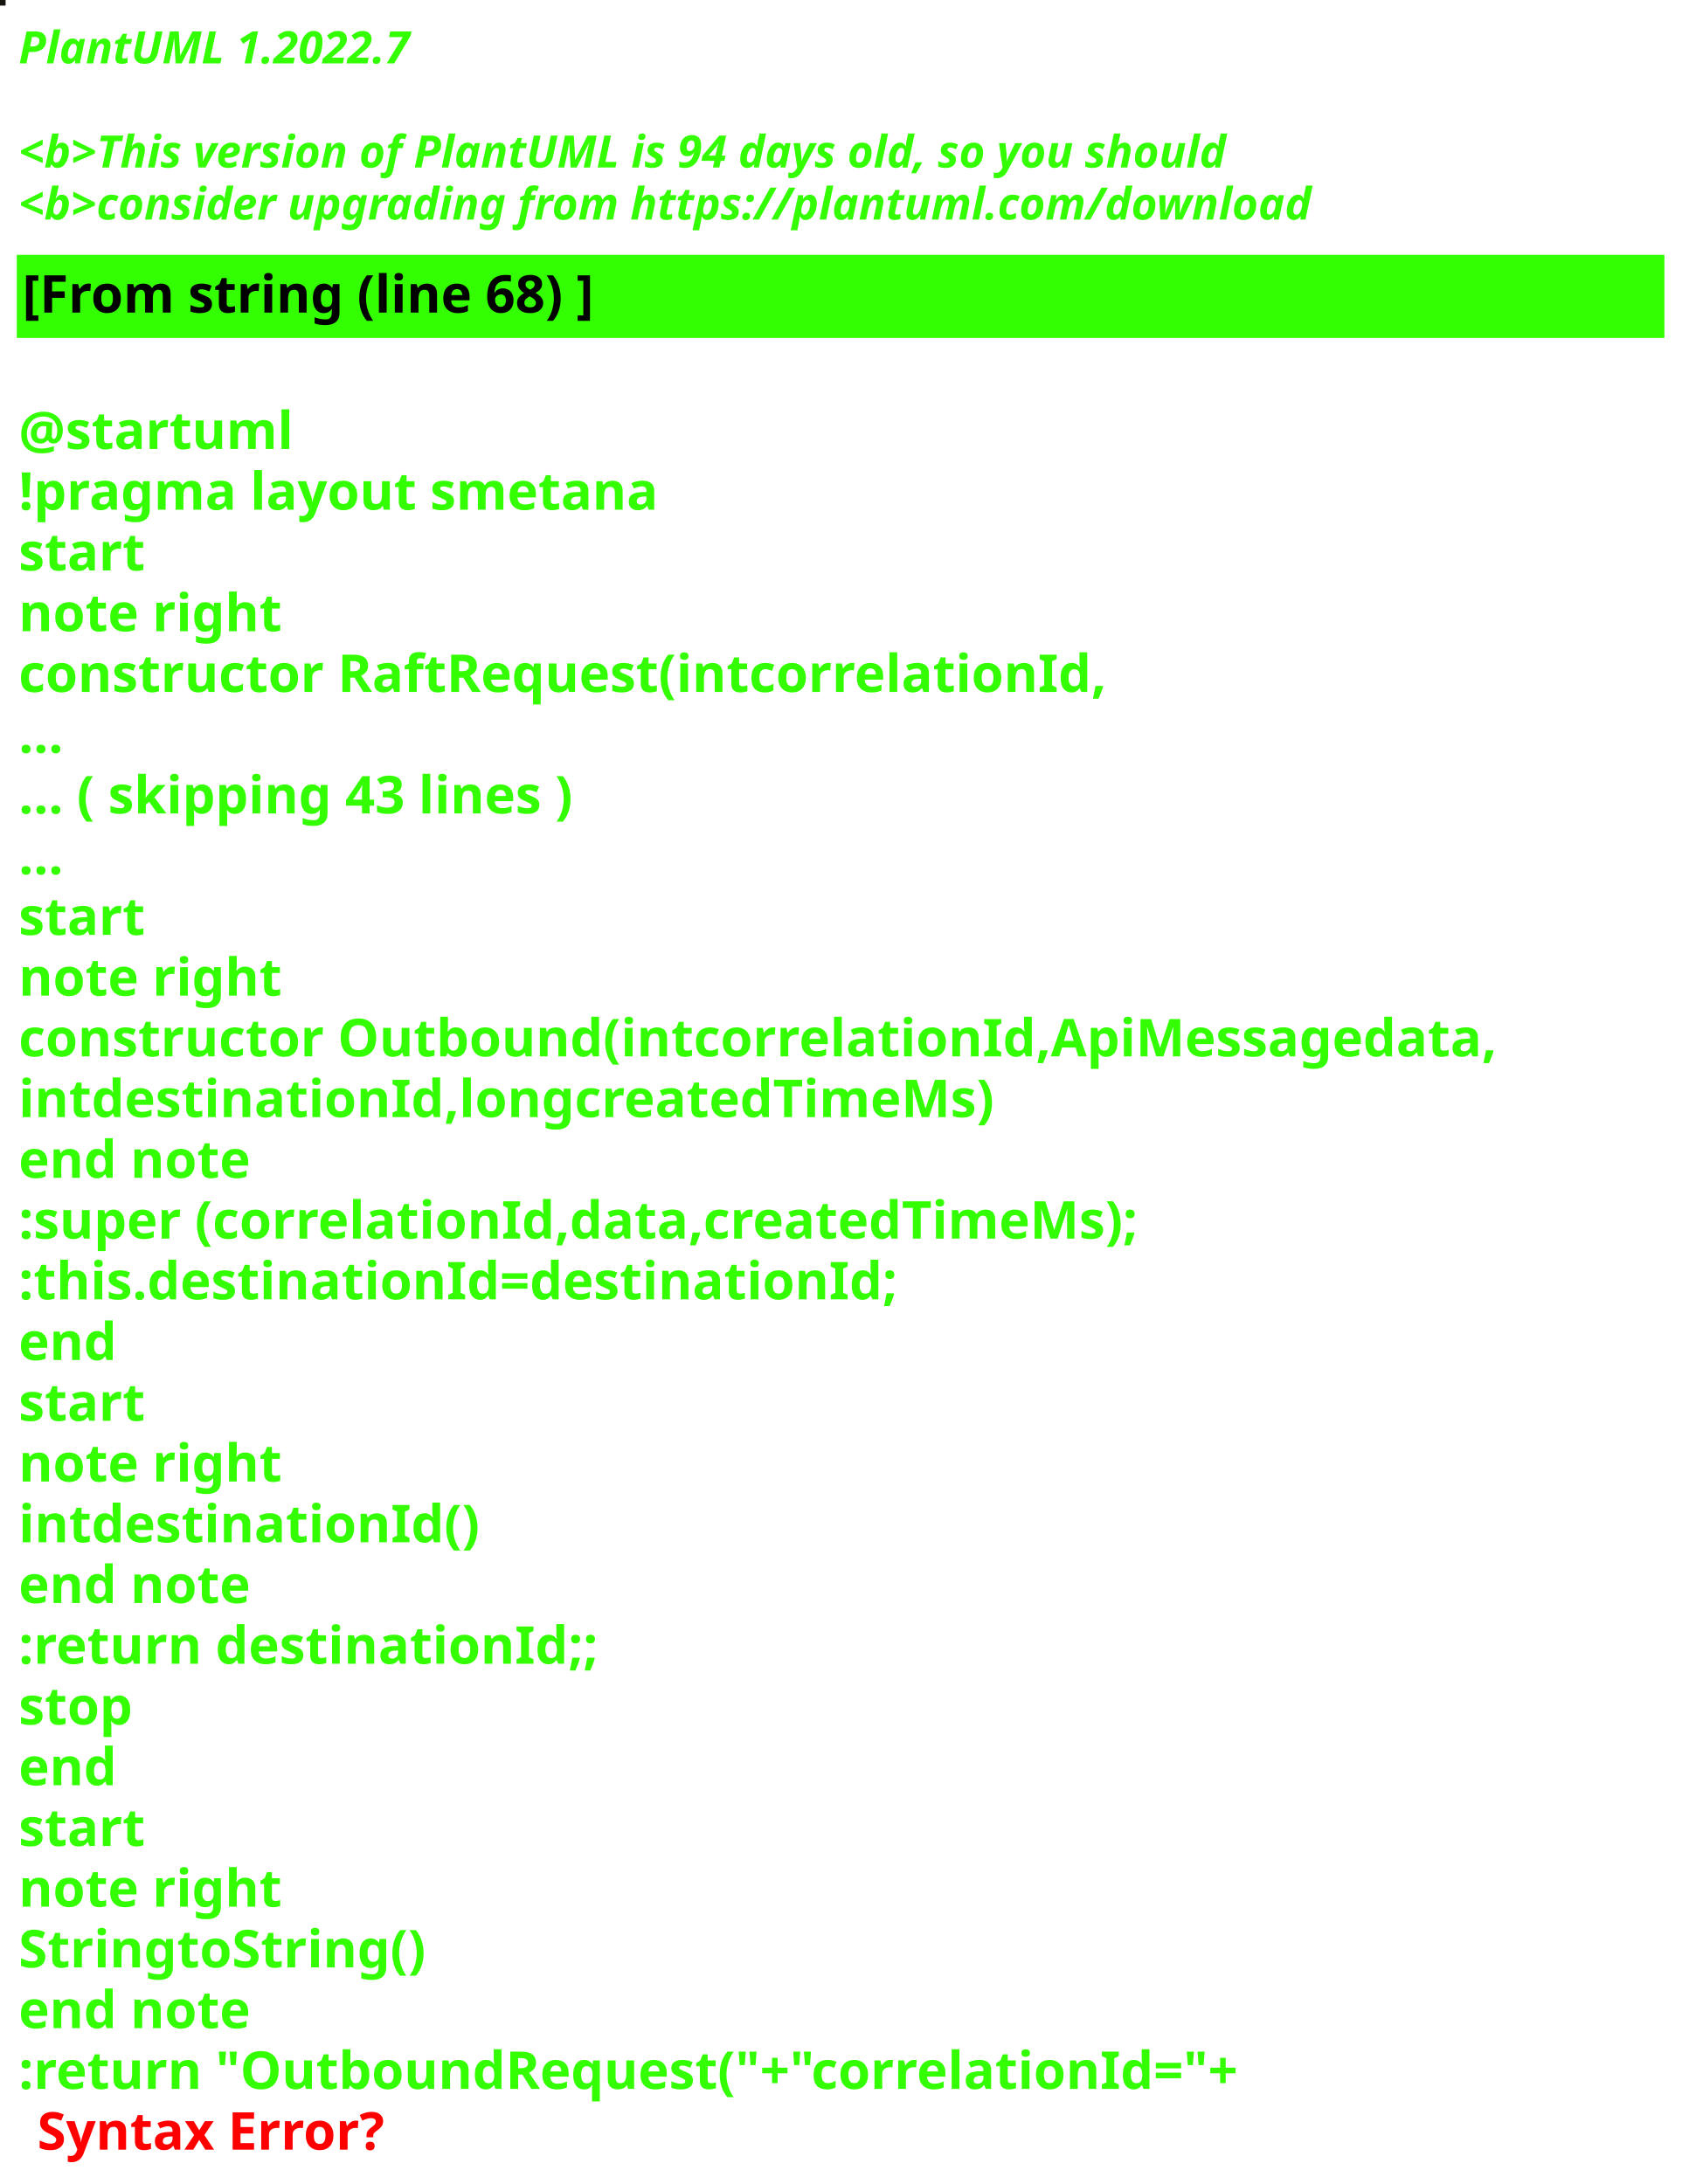
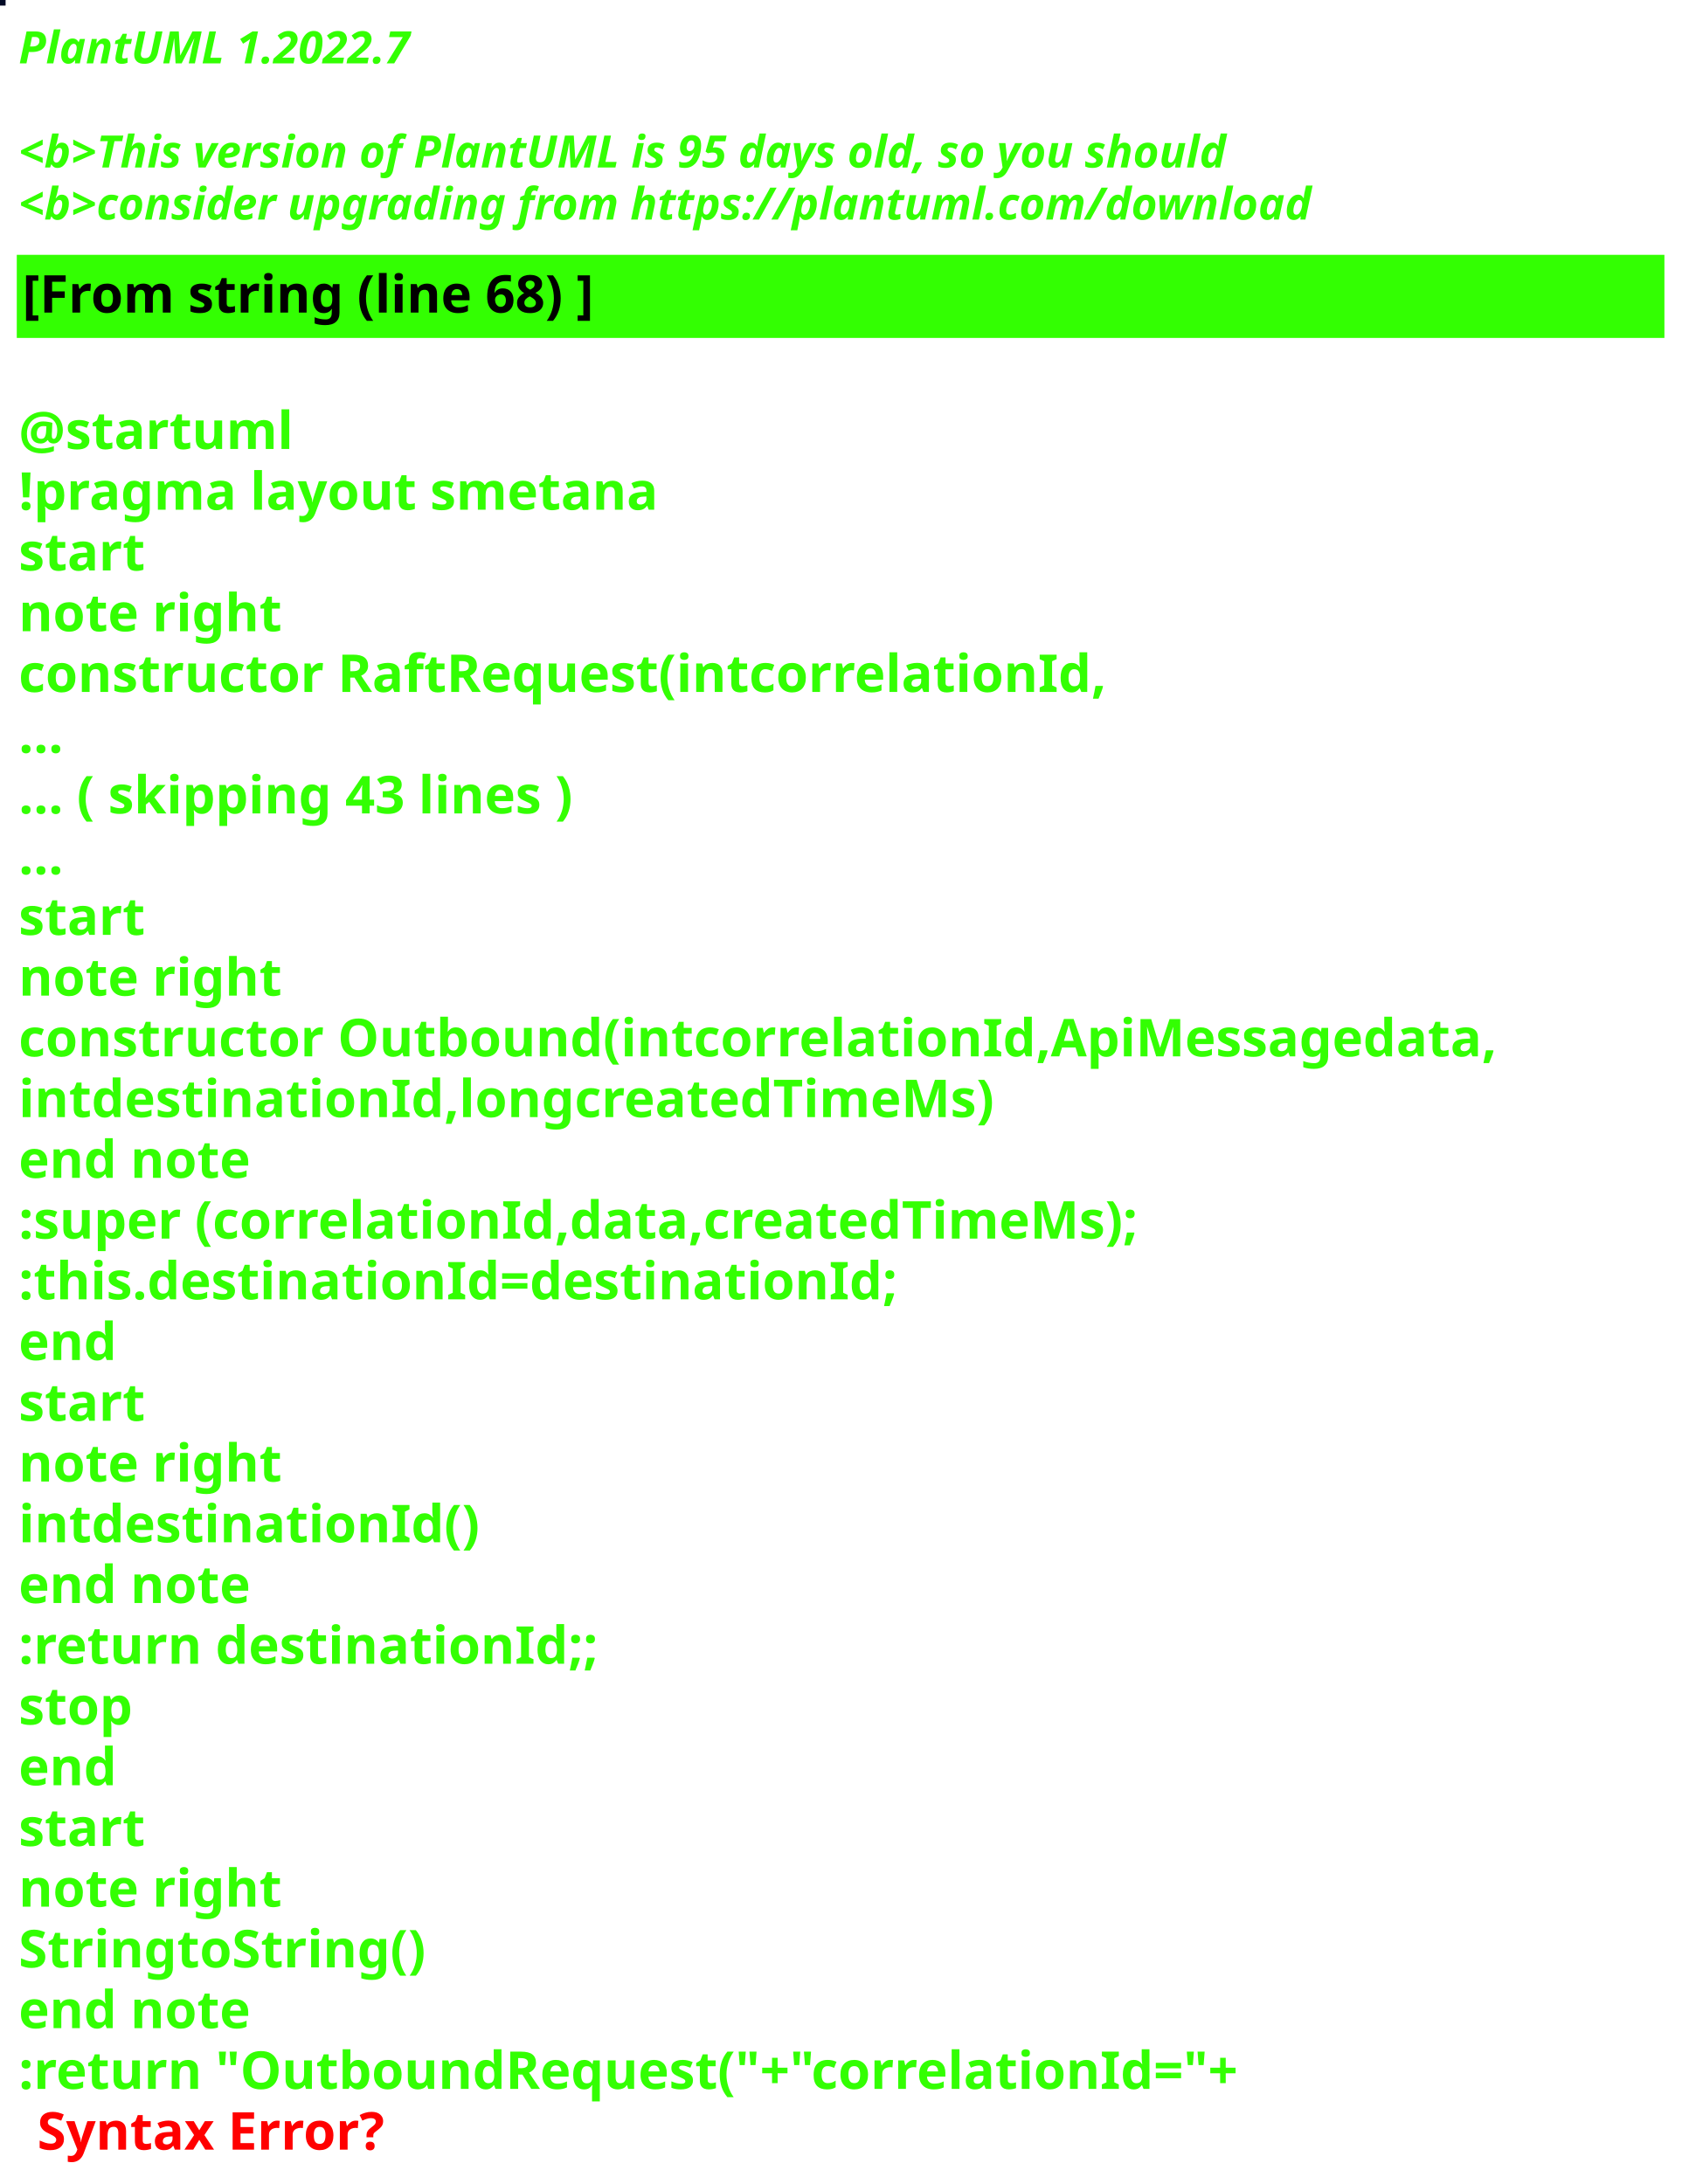
<svg xmlns="http://www.w3.org/2000/svg" contentStyleType="text/css" height="586px" preserveAspectRatio="none" style="width:453px;height:586px;background:#000000;" version="1.1" viewBox="0 0 453 586" width="453px" zoomAndPan="magnify">
  <defs />
  <g>
-     <rect fill="#16150D" height="1" style="stroke:#16150D;stroke-width:1.0;" width="1" x="0" y="0" />
+     <rect fill="#020A25" height="1" style="stroke:#020A25;stroke-width:1.0;" width="1" x="0" y="0" />
    <text fill="#33FF02" font-family="sans-serif" font-size="12" font-style="italic" font-weight="bold" lengthAdjust="spacing" textLength="127" x="5" y="17">PlantUML 1.2022.7</text>
    <text fill="#33FF02" font-family="sans-serif" font-size="12" font-style="italic" font-weight="bold" lengthAdjust="spacing" textLength="4" x="5" y="30.969"> </text>
-     <text fill="#33FF02" font-family="sans-serif" font-size="12" font-style="italic" font-weight="bold" lengthAdjust="spacing" textLength="391" x="5" y="44.938">&lt;b&gt;This version of PlantUML is 94 days old, so you should</text>
+     <text fill="#33FF02" font-family="sans-serif" font-size="12" font-style="italic" font-weight="bold" lengthAdjust="spacing" textLength="391" x="5" y="44.938">&lt;b&gt;This version of PlantUML is 95 days old, so you should</text>
    <text fill="#33FF02" font-family="sans-serif" font-size="12" font-style="italic" font-weight="bold" lengthAdjust="spacing" textLength="408" x="5" y="58.906">&lt;b&gt;consider upgrading from https://plantuml.com/download</text>
    <rect fill="#33FF02" height="21.297" style="stroke:#33FF02;stroke-width:1.0;" width="441" x="5" y="68.875" />
    <text fill="#000000" font-family="sans-serif" font-size="14" font-weight="bold" lengthAdjust="spacing" textLength="178" x="6" y="83.875">[From string (line 68) ]</text>
    <text fill="#33FF02" font-family="sans-serif" font-size="14" font-weight="bold" lengthAdjust="spacing" textLength="5" x="5" y="104.172"> </text>
    <text fill="#33FF02" font-family="sans-serif" font-size="14" font-weight="bold" lengthAdjust="spacing" textLength="79" x="5" y="120.469">@startuml</text>
    <text fill="#33FF02" font-family="sans-serif" font-size="14" font-weight="bold" lengthAdjust="spacing" textLength="190" x="5" y="136.766">!pragma layout smetana</text>
    <text fill="#33FF02" font-family="sans-serif" font-size="14" font-weight="bold" lengthAdjust="spacing" textLength="37" x="5" y="153.062">start</text>
    <text fill="#33FF02" font-family="sans-serif" font-size="14" font-weight="bold" lengthAdjust="spacing" textLength="78" x="5" y="169.359">note right</text>
    <text fill="#33FF02" font-family="sans-serif" font-size="14" font-weight="bold" lengthAdjust="spacing" textLength="325" x="5" y="185.656">constructor RaftRequest(intcorrelationId,</text>
    <text fill="#33FF02" font-family="sans-serif" font-size="14" font-weight="bold" lengthAdjust="spacing" textLength="15" x="5" y="201.953">...</text>
    <text fill="#33FF02" font-family="sans-serif" font-size="14" font-weight="bold" lengthAdjust="spacing" textLength="175" x="5" y="218.25">... ( skipping 43 lines )</text>
    <text fill="#33FF02" font-family="sans-serif" font-size="14" font-weight="bold" lengthAdjust="spacing" textLength="15" x="5" y="234.547">...</text>
    <text fill="#33FF02" font-family="sans-serif" font-size="14" font-weight="bold" lengthAdjust="spacing" textLength="37" x="5" y="250.844">start</text>
    <text fill="#33FF02" font-family="sans-serif" font-size="14" font-weight="bold" lengthAdjust="spacing" textLength="78" x="5" y="267.141">note right</text>
    <text fill="#33FF02" font-family="sans-serif" font-size="14" font-weight="bold" lengthAdjust="spacing" textLength="441" x="5" y="283.438">constructor Outbound(intcorrelationId,ApiMessagedata,</text>
    <text fill="#33FF02" font-family="sans-serif" font-size="14" font-weight="bold" lengthAdjust="spacing" textLength="288" x="5" y="299.734">intdestinationId,longcreatedTimeMs)</text>
    <text fill="#33FF02" font-family="sans-serif" font-size="14" font-weight="bold" lengthAdjust="spacing" textLength="71" x="5" y="316.031">end note</text>
    <text fill="#33FF02" font-family="sans-serif" font-size="14" font-weight="bold" lengthAdjust="spacing" textLength="340" x="5" y="332.328">:super (correlationId,data,createdTimeMs);</text>
    <text fill="#33FF02" font-family="sans-serif" font-size="14" font-weight="bold" lengthAdjust="spacing" textLength="262" x="5" y="348.625">:this.destinationId=destinationId;</text>
    <text fill="#33FF02" font-family="sans-serif" font-size="14" font-weight="bold" lengthAdjust="spacing" textLength="30" x="5" y="364.922">end</text>
    <text fill="#33FF02" font-family="sans-serif" font-size="14" font-weight="bold" lengthAdjust="spacing" textLength="37" x="5" y="381.219">start</text>
    <text fill="#33FF02" font-family="sans-serif" font-size="14" font-weight="bold" lengthAdjust="spacing" textLength="78" x="5" y="397.516">note right</text>
    <text fill="#33FF02" font-family="sans-serif" font-size="14" font-weight="bold" lengthAdjust="spacing" textLength="134" x="5" y="413.812">intdestinationId()</text>
    <text fill="#33FF02" font-family="sans-serif" font-size="14" font-weight="bold" lengthAdjust="spacing" textLength="71" x="5" y="430.109">end note</text>
    <text fill="#33FF02" font-family="sans-serif" font-size="14" font-weight="bold" lengthAdjust="spacing" textLength="175" x="5" y="446.406">:return destinationId;;</text>
    <text fill="#33FF02" font-family="sans-serif" font-size="14" font-weight="bold" lengthAdjust="spacing" textLength="35" x="5" y="462.703">stop</text>
    <text fill="#33FF02" font-family="sans-serif" font-size="14" font-weight="bold" lengthAdjust="spacing" textLength="30" x="5" y="479">end</text>
    <text fill="#33FF02" font-family="sans-serif" font-size="14" font-weight="bold" lengthAdjust="spacing" textLength="37" x="5" y="495.297">start</text>
    <text fill="#33FF02" font-family="sans-serif" font-size="14" font-weight="bold" lengthAdjust="spacing" textLength="78" x="5" y="511.594">note right</text>
    <text fill="#33FF02" font-family="sans-serif" font-size="14" font-weight="bold" lengthAdjust="spacing" textLength="122" x="5" y="527.891">StringtoString()</text>
    <text fill="#33FF02" font-family="sans-serif" font-size="14" font-weight="bold" lengthAdjust="spacing" textLength="71" x="5" y="544.188">end note</text>
    <text fill="#33FF02" font-family="sans-serif" font-size="14" font-weight="bold" lengthAdjust="spacing" text-decoration="wavy underline" textLength="374" x="5" y="560.484">:return "OutboundRequest("+"correlationId="+</text>
    <text fill="#FF0000" font-family="sans-serif" font-size="14" font-weight="bold" lengthAdjust="spacing" textLength="106" x="10" y="576.781">Syntax Error?</text>
  </g>
</svg>
